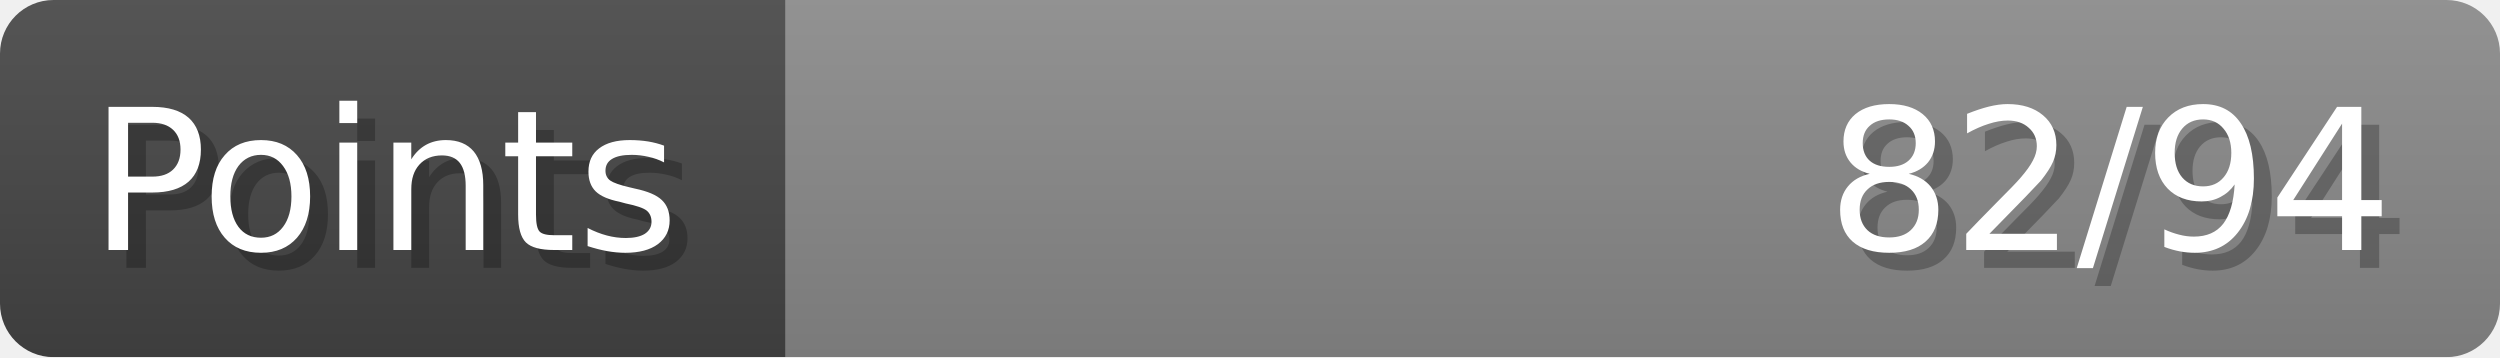
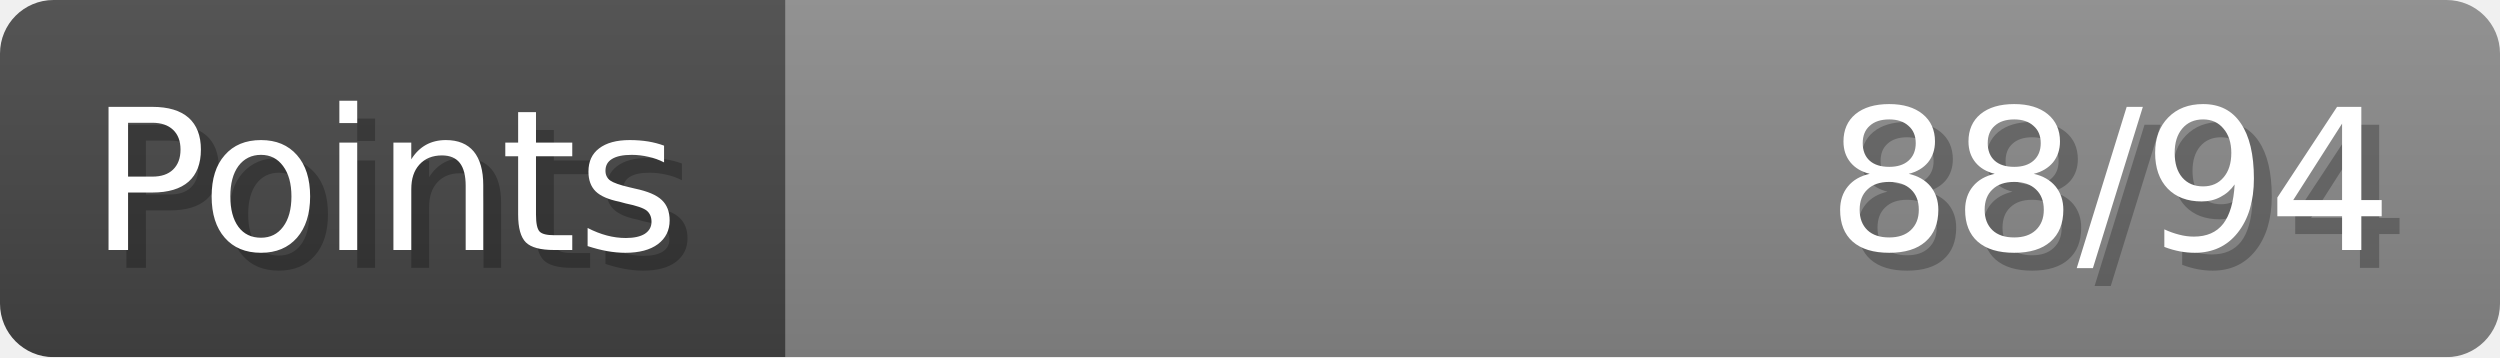
- <svg xmlns="http://www.w3.org/2000/svg" width="140px" height="20px" role="img" aria-label="Points: 82/94">
+ <svg xmlns="http://www.w3.org/2000/svg" width="140px" height="20px" role="img" aria-label="Points: 88/94">
  <linearGradient id="a" x2="0" y2="100%">
    <stop offset="0" stop-opacity=".1" stop-color="#EEE" />
    <stop offset="1" stop-opacity=".1" />
  </linearGradient>
  <mask id="m">
    <rect width="100%" height="100%" rx="3" fill="#FFF" />
  </mask>
  <g mask="url(#m)">
    <rect x="0" y="0" width="44" height="20" fill="#444" />
    <svg x="44" y="0" width="96" height="20">
      <rect width="100%" height="100%" fill="#888888" />
      <rect width="0%" height="100%" fill="#33CC11" transform="">
-         <animate attributeName="width" begin="0.5s" dur="600ms" from="0%" to="87%" repeatCount="1" fill="freeze" calcMode="spline" keyTimes="0; 1" keySplines="0.3, 0.61, 0.355, 1" />
+         <animate attributeName="width" begin="0.5s" dur="600ms" from="0%" to="93%" repeatCount="1" fill="freeze" calcMode="spline" keyTimes="0; 1" keySplines="0.3, 0.61, 0.355, 1" />
      </rect>
    </svg>
    <rect width="140" height="20" fill="url(#a)" />
  </g>
  <g aria-hidden="true" font-size="11" font-family="Verdana, DejaVu Sans, sans-serif" fill="#FFFFFF">
    <text x="6" y="15" fill="#000" opacity="0.25">Points</text>
    <text x="5" y="14">Points</text>
-     <text x="135" y="15" fill="#000" opacity="0.25" text-anchor="end">82/94</text>
-     <text x="134" y="14" text-anchor="end">82/94</text>
+     <text x="135" y="15" fill="#000" opacity="0.25" text-anchor="end">88/94</text>
+     <text x="134" y="14" text-anchor="end">88/94</text>
  </g>
</svg>
